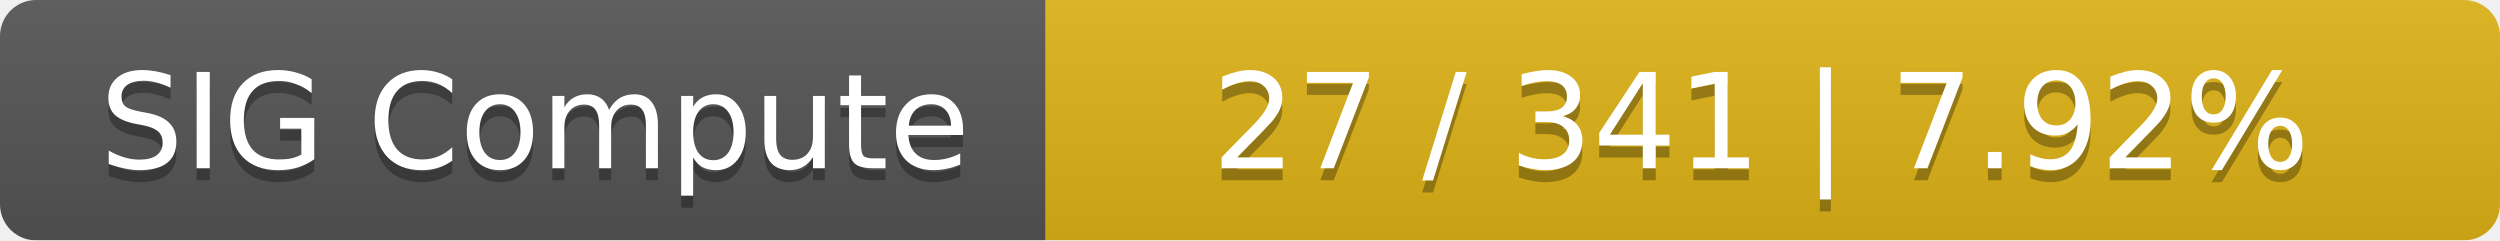
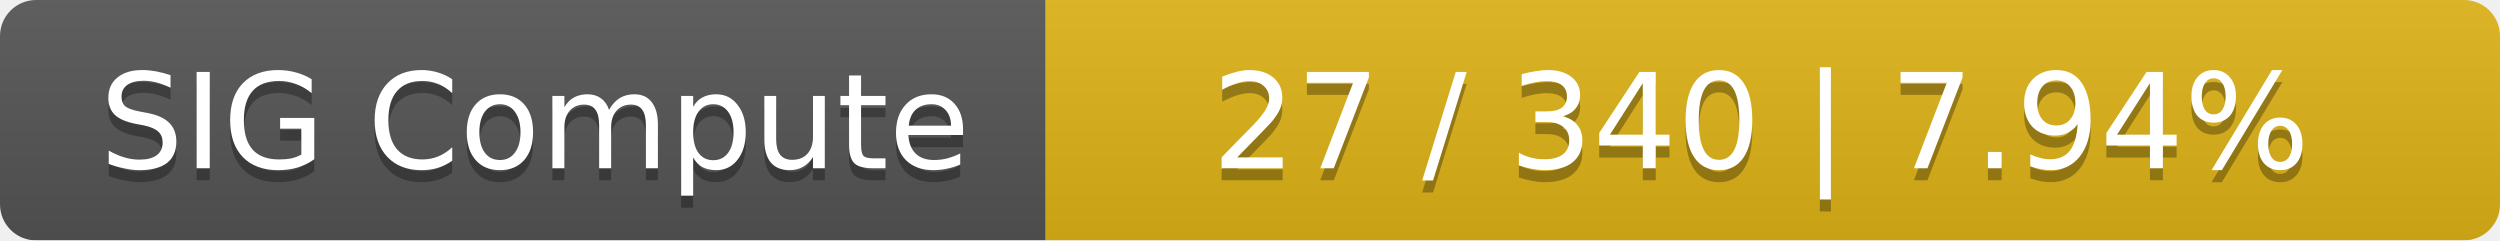
<svg xmlns="http://www.w3.org/2000/svg" width="208" height="20">
  <linearGradient id="smooth" x2="0" y2="100%">
    <stop offset="0" stop-color="#bbb" stop-opacity=".1" />
    <stop offset="1" stop-opacity=".1" />
  </linearGradient>
  <mask id="round">
    <rect width="208" height="20" rx="3" fill="#fff" />
  </mask>
  <g mask="url(#round)">
    <rect width="87" height="20" fill="#555" />
    <rect x="87" width="121" height="20" fill="#dfb317" />
    <rect width="208" height="20" fill="url(#smooth)" />
  </g>
  <g fill="#fff" text-anchor="middle" font-family="DejaVu Sans,Verdana,Geneva,sans-serif" font-size="11">
    <text x="44.5" y="15" fill="#010101" fill-opacity=".3">SIG Compute</text>
    <text x="44.5" y="14">SIG Compute</text>
-     <text x="146.5" y="15" fill="#010101" fill-opacity=".3">27 / 341    |    7.92%</text>
-     <text x="146.5" y="14">27 / 341    |    7.92%</text>
+     <text x="146.5" y="15" fill="#010101" fill-opacity=".3">27 / 340    |    7.94%</text>
+     <text x="146.5" y="14">27 / 340    |    7.94%</text>
  </g>
</svg>
